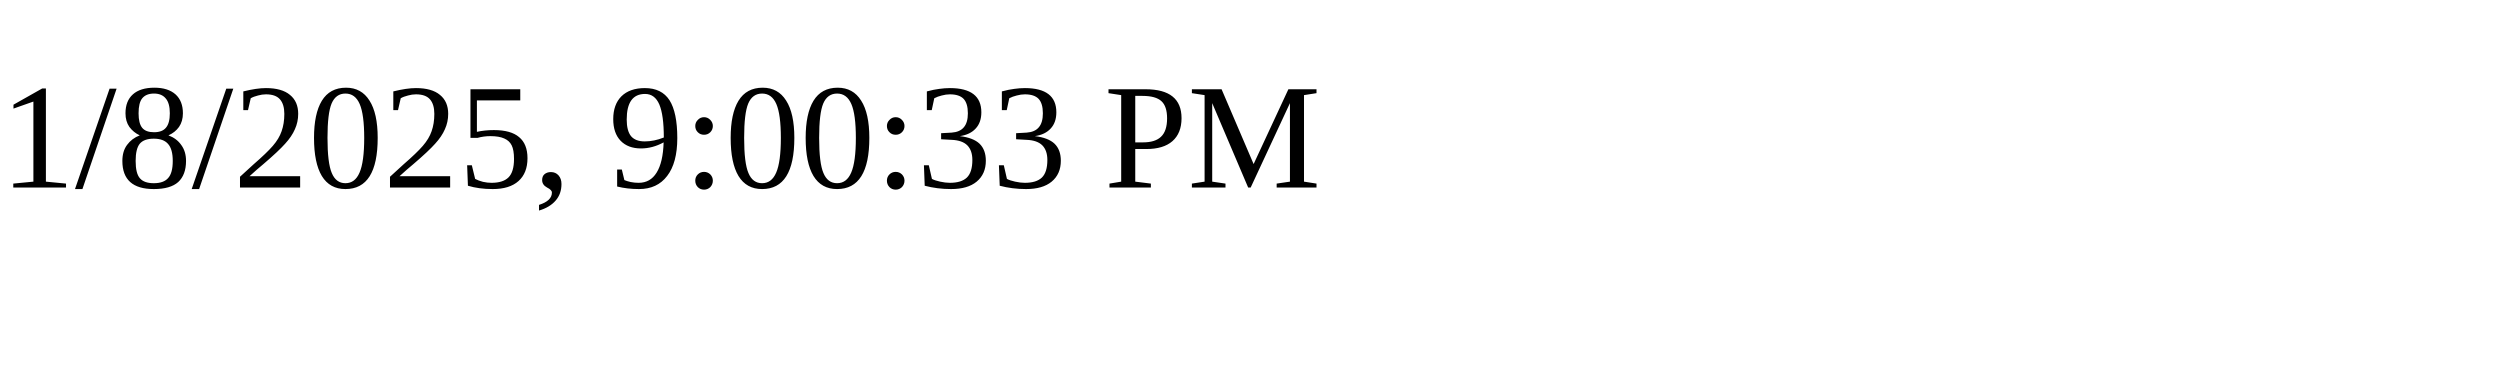
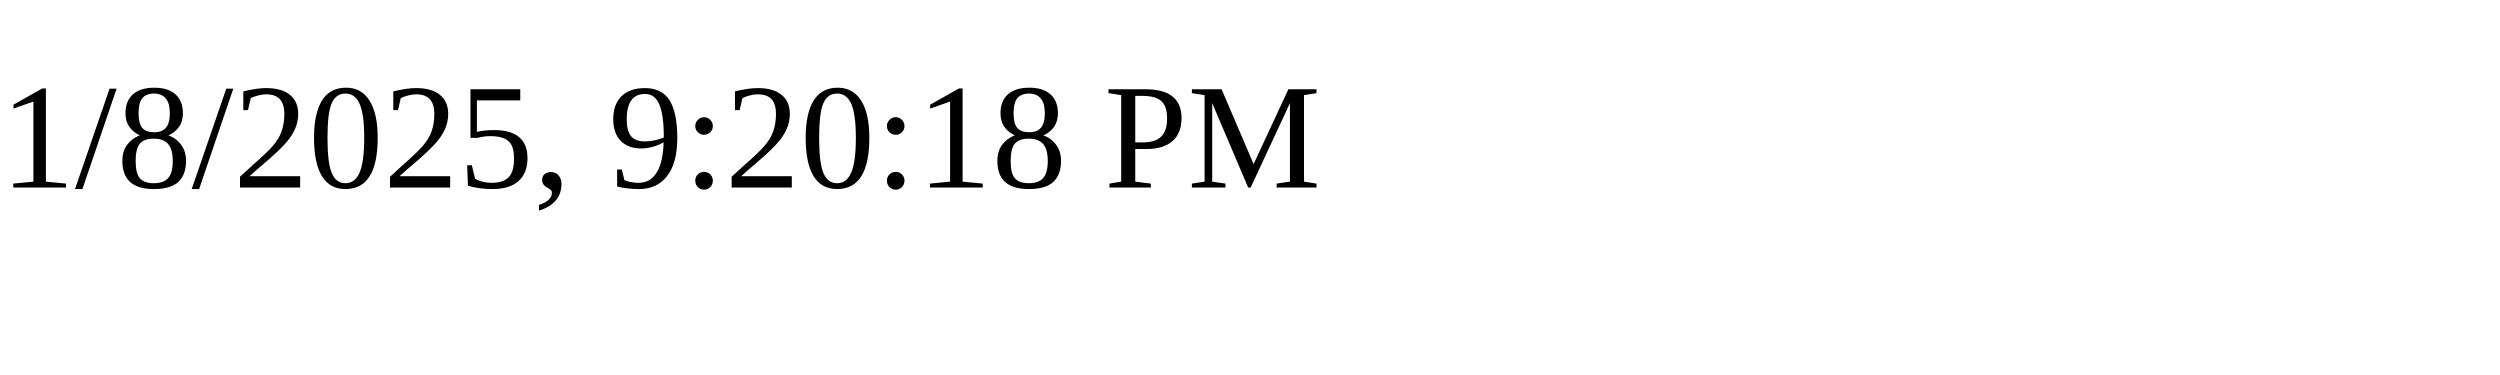
<svg xmlns="http://www.w3.org/2000/svg" height="30" width="200">
-   <text x="0" y="15">1/8/2025, 9:00:33 PM</text>
+   <text x="0" y="15">1/8/2025, 9:20:18 PM</text>
</svg>
